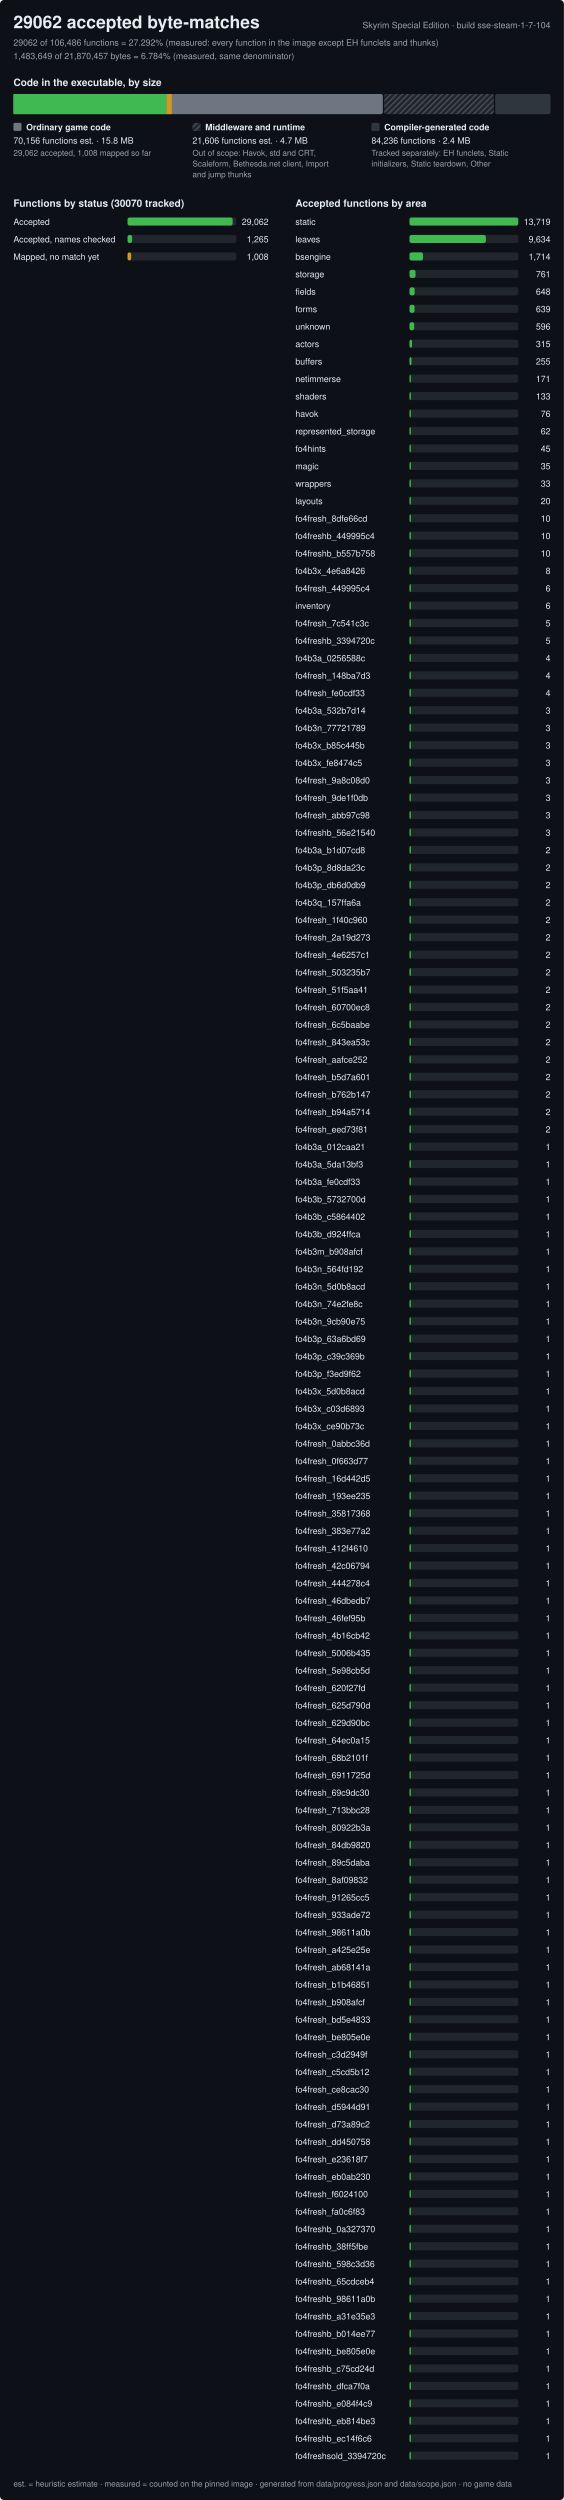
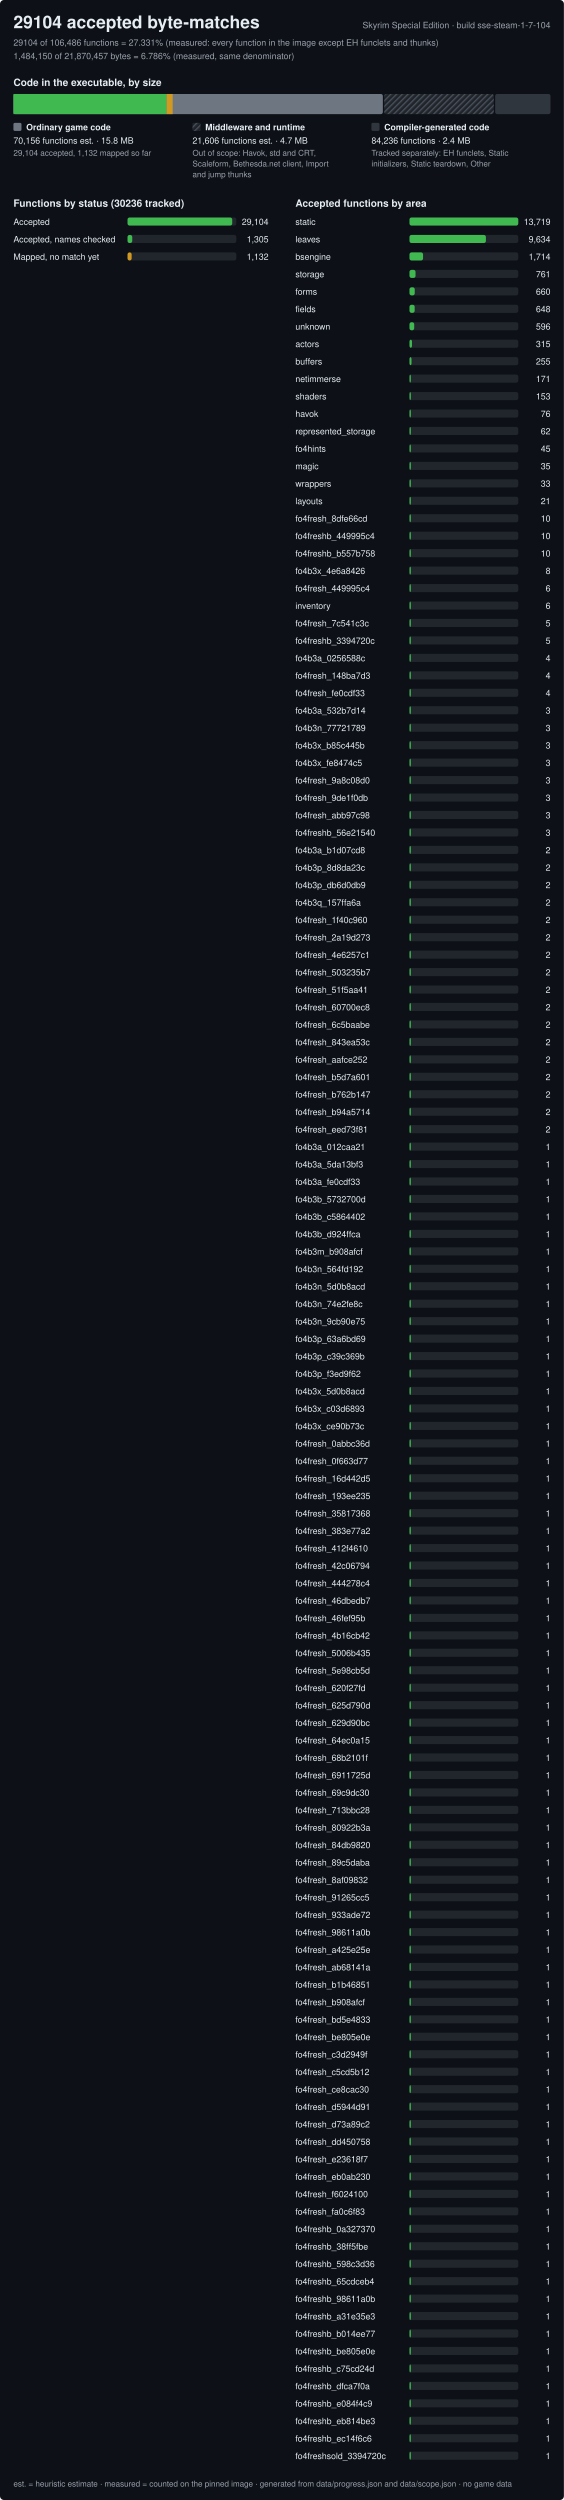
<svg xmlns="http://www.w3.org/2000/svg" width="840" height="3724" viewBox="0 0 840 3724" role="img" aria-label="Progress of the Skyrim Special Edition byte-matching reconstruction, build sse-steam-1-7-104">
  <style>text{font-family:-apple-system,BlinkMacSystemFont,'Segoe UI',Helvetica,Arial,sans-serif;fill:#e6edf3;white-space:pre}.h{font-size:26px;font-weight:600}.st{font-size:15px;font-weight:600}.lb{font-size:13px;font-weight:600}.bl{font-size:12px;font-weight:600;stroke:#0d1117;stroke-width:3px;paint-order:stroke;stroke-linejoin:round}.rl{font-size:13px}.fn{font-size:12px;fill:#9ba3ad}.mu{fill:#9ba3ad}</style>
  <defs>
    <pattern id="hx" width="6" height="6" patternUnits="userSpaceOnUse" patternTransform="rotate(45)">
      <rect width="6" height="6" fill="#21262d" />
      <rect width="2" height="6" fill="#484f58" />
    </pattern>
  </defs>
  <rect width="840" height="3724" rx="6" fill="#0d1117" />
-   <text x="20" y="42" class="h">29062 accepted byte-matches</text>
+   <text x="20" y="42" class="h">29104 accepted byte-matches</text>
  <text x="820" y="42" class="rl mu" text-anchor="end">Skyrim Special Edition · build sse-steam-1-7-104</text>
-   <text x="20" y="68" class="rl mu">29062 of 106,486 functions = 27.292% (measured: every function in the image except EH funclets and thunks)</text>
-   <text x="20" y="88" class="rl mu">1,483,649 of 21,870,457 bytes = 6.784% (measured, same denominator)</text>
+   <text x="20" y="68" class="rl mu">29104 of 106,486 functions = 27.331% (measured: every function in the image except EH funclets and thunks)</text>
+   <text x="20" y="88" class="rl mu">1,484,150 of 21,870,457 bytes = 6.786% (measured, same denominator)</text>
  <text x="20" y="128" class="st">Code in the executable, by size</text>
  <rect x="20" y="140" width="550.3" height="30" rx="3" fill="#6e7681" />
-   <rect x="20" y="140" width="228" height="30" fill="#3fb950" />
-   <rect x="248" y="140" width="7.9" height="30" fill="#d29922" />
+   <rect x="20" y="140" width="228.3" height="30" fill="#3fb950" />
+   <rect x="248.3" y="140" width="8.9" height="30" fill="#d29922" />
  <rect x="572.3" y="140" width="163.3" height="30" rx="3" fill="url(#hx)" />
  <rect x="737.6" y="140" width="82.4" height="30" rx="3" fill="#30363d" />
  <rect x="20" y="183" width="12" height="12" rx="2" fill="#6e7681" />
  <text x="39" y="194" class="lb">Ordinary game code</text>
  <text x="20" y="214" class="rl">70,156 functions est. · 15.8 MB</text>
-   <text x="20" y="232" class="fn">29,062 accepted, 1,008 mapped so far</text>
+   <text x="20" y="232" class="fn">29,104 accepted, 1,132 mapped so far</text>
  <rect x="286.7" y="183" width="12" height="12" rx="2" fill="url(#hx)" />
  <text x="305.7" y="194" class="lb">Middleware and runtime</text>
  <text x="286.7" y="214" class="rl">21,606 functions est. · 4.7 MB</text>
  <text x="286.7" y="232" class="fn">Out of scope: Havok, std and CRT,</text>
  <text x="286.7" y="248" class="fn">Scaleform, Bethesda.net client, Import</text>
  <text x="286.7" y="264" class="fn">and jump thunks</text>
  <rect x="553.3" y="183" width="12" height="12" rx="2" fill="#30363d" />
  <text x="572.3" y="194" class="lb">Compiler-generated code</text>
  <text x="553.3" y="214" class="rl">84,236 functions · 2.4 MB</text>
  <text x="553.3" y="232" class="fn">Tracked separately: EH funclets, Static</text>
  <text x="553.3" y="248" class="fn">initializers, Static teardown, Other</text>
-   <text x="20" y="308" class="st">Functions by status (30070 tracked)</text>
+   <text x="20" y="308" class="st">Functions by status (30236 tracked)</text>
  <text x="20" y="335" class="rl">Accepted</text>
  <rect x="190" y="324" width="162.0" height="12" rx="3" fill="#21262d" />
-   <rect x="190" y="324" width="156.6" height="12" rx="3" fill="#3fb950" />
-   <text x="400.0" y="335" class="rl" text-anchor="end">29,062</text>
+   <rect x="190" y="324" width="155.9" height="12" rx="3" fill="#3fb950" />
+   <text x="400.0" y="335" class="rl" text-anchor="end">29,104</text>
  <text x="20" y="361" class="rl">Accepted, names checked</text>
  <rect x="190" y="350" width="162.0" height="12" rx="3" fill="#21262d" />
-   <rect x="190" y="350" width="6.8" height="12" rx="3" fill="#3fb950" />
-   <text x="400.0" y="361" class="rl" text-anchor="end">1,265</text>
+   <rect x="190" y="350" width="7" height="12" rx="3" fill="#3fb950" />
+   <text x="400.0" y="361" class="rl" text-anchor="end">1,305</text>
  <text x="20" y="387" class="rl">Mapped, no match yet</text>
  <rect x="190" y="376" width="162.0" height="12" rx="3" fill="#21262d" />
-   <rect x="190" y="376" width="5.4" height="12" rx="3" fill="#d29922" />
-   <text x="400.0" y="387" class="rl" text-anchor="end">1,008</text>
+   <rect x="190" y="376" width="6.1" height="12" rx="3" fill="#d29922" />
+   <text x="400.0" y="387" class="rl" text-anchor="end">1,132</text>
  <text x="440.0" y="308" class="st">Accepted functions by area</text>
  <text x="440.0" y="335" class="rl">static</text>
  <rect x="610.0" y="324" width="162.0" height="12" rx="3" fill="#21262d" />
  <rect x="610.0" y="324" width="162" height="12" rx="3" fill="#3fb950" />
  <text x="820.0" y="335" class="rl" text-anchor="end">13,719</text>
  <text x="440.0" y="361" class="rl">leaves</text>
  <rect x="610.0" y="350" width="162.0" height="12" rx="3" fill="#21262d" />
  <rect x="610.0" y="350" width="113.8" height="12" rx="3" fill="#3fb950" />
  <text x="820.0" y="361" class="rl" text-anchor="end">9,634</text>
  <text x="440.0" y="387" class="rl">bsengine</text>
  <rect x="610.0" y="376" width="162.0" height="12" rx="3" fill="#21262d" />
  <rect x="610.0" y="376" width="20.2" height="12" rx="3" fill="#3fb950" />
  <text x="820.0" y="387" class="rl" text-anchor="end">1,714</text>
  <text x="440.0" y="413" class="rl">storage</text>
  <rect x="610.0" y="402" width="162.0" height="12" rx="3" fill="#21262d" />
  <rect x="610.0" y="402" width="9" height="12" rx="3" fill="#3fb950" />
  <text x="820.0" y="413" class="rl" text-anchor="end">761</text>
-   <text x="440.0" y="439" class="rl">fields</text>
+   <text x="440.0" y="439" class="rl">forms</text>
  <rect x="610.0" y="428" width="162.0" height="12" rx="3" fill="#21262d" />
-   <rect x="610.0" y="428" width="7.7" height="12" rx="3" fill="#3fb950" />
-   <text x="820.0" y="439" class="rl" text-anchor="end">648</text>
-   <text x="440.0" y="465" class="rl">forms</text>
+   <rect x="610.0" y="428" width="7.8" height="12" rx="3" fill="#3fb950" />
+   <text x="820.0" y="439" class="rl" text-anchor="end">660</text>
+   <text x="440.0" y="465" class="rl">fields</text>
  <rect x="610.0" y="454" width="162.0" height="12" rx="3" fill="#21262d" />
-   <rect x="610.0" y="454" width="7.5" height="12" rx="3" fill="#3fb950" />
-   <text x="820.0" y="465" class="rl" text-anchor="end">639</text>
+   <rect x="610.0" y="454" width="7.7" height="12" rx="3" fill="#3fb950" />
+   <text x="820.0" y="465" class="rl" text-anchor="end">648</text>
  <text x="440.0" y="491" class="rl">unknown</text>
  <rect x="610.0" y="480" width="162.0" height="12" rx="3" fill="#21262d" />
  <rect x="610.0" y="480" width="7" height="12" rx="3" fill="#3fb950" />
  <text x="820.0" y="491" class="rl" text-anchor="end">596</text>
  <text x="440.0" y="517" class="rl">actors</text>
  <rect x="610.0" y="506" width="162.0" height="12" rx="3" fill="#21262d" />
  <rect x="610.0" y="506" width="3.7" height="12" rx="3" fill="#3fb950" />
  <text x="820.0" y="517" class="rl" text-anchor="end">315</text>
  <text x="440.0" y="543" class="rl">buffers</text>
  <rect x="610.0" y="532" width="162.0" height="12" rx="3" fill="#21262d" />
  <rect x="610.0" y="532" width="3" height="12" rx="3" fill="#3fb950" />
  <text x="820.0" y="543" class="rl" text-anchor="end">255</text>
  <text x="440.0" y="569" class="rl">netimmerse</text>
  <rect x="610.0" y="558" width="162.0" height="12" rx="3" fill="#21262d" />
  <rect x="610.0" y="558" width="2" height="12" rx="3" fill="#3fb950" />
  <text x="820.0" y="569" class="rl" text-anchor="end">171</text>
  <text x="440.0" y="595" class="rl">shaders</text>
  <rect x="610.0" y="584" width="162.0" height="12" rx="3" fill="#21262d" />
  <rect x="610.0" y="584" width="2" height="12" rx="3" fill="#3fb950" />
-   <text x="820.0" y="595" class="rl" text-anchor="end">133</text>
+   <text x="820.0" y="595" class="rl" text-anchor="end">153</text>
  <text x="440.0" y="621" class="rl">havok</text>
  <rect x="610.0" y="610" width="162.0" height="12" rx="3" fill="#21262d" />
  <rect x="610.0" y="610" width="2" height="12" rx="3" fill="#3fb950" />
  <text x="820.0" y="621" class="rl" text-anchor="end">76</text>
  <text x="440.0" y="647" class="rl">represented_storage</text>
  <rect x="610.0" y="636" width="162.0" height="12" rx="3" fill="#21262d" />
  <rect x="610.0" y="636" width="2" height="12" rx="3" fill="#3fb950" />
  <text x="820.0" y="647" class="rl" text-anchor="end">62</text>
  <text x="440.0" y="673" class="rl">fo4hints</text>
  <rect x="610.0" y="662" width="162.0" height="12" rx="3" fill="#21262d" />
  <rect x="610.0" y="662" width="2" height="12" rx="3" fill="#3fb950" />
  <text x="820.0" y="673" class="rl" text-anchor="end">45</text>
  <text x="440.0" y="699" class="rl">magic</text>
  <rect x="610.0" y="688" width="162.0" height="12" rx="3" fill="#21262d" />
  <rect x="610.0" y="688" width="2" height="12" rx="3" fill="#3fb950" />
  <text x="820.0" y="699" class="rl" text-anchor="end">35</text>
  <text x="440.0" y="725" class="rl">wrappers</text>
  <rect x="610.0" y="714" width="162.0" height="12" rx="3" fill="#21262d" />
  <rect x="610.0" y="714" width="2" height="12" rx="3" fill="#3fb950" />
  <text x="820.0" y="725" class="rl" text-anchor="end">33</text>
  <text x="440.0" y="751" class="rl">layouts</text>
  <rect x="610.0" y="740" width="162.0" height="12" rx="3" fill="#21262d" />
  <rect x="610.0" y="740" width="2" height="12" rx="3" fill="#3fb950" />
-   <text x="820.0" y="751" class="rl" text-anchor="end">20</text>
+   <text x="820.0" y="751" class="rl" text-anchor="end">21</text>
  <text x="440.0" y="777" class="rl">fo4fresh_8dfe66cd</text>
  <rect x="610.0" y="766" width="162.0" height="12" rx="3" fill="#21262d" />
  <rect x="610.0" y="766" width="2" height="12" rx="3" fill="#3fb950" />
  <text x="820.0" y="777" class="rl" text-anchor="end">10</text>
  <text x="440.0" y="803" class="rl">fo4freshb_449995c4</text>
  <rect x="610.0" y="792" width="162.0" height="12" rx="3" fill="#21262d" />
  <rect x="610.0" y="792" width="2" height="12" rx="3" fill="#3fb950" />
  <text x="820.0" y="803" class="rl" text-anchor="end">10</text>
  <text x="440.0" y="829" class="rl">fo4freshb_b557b758</text>
  <rect x="610.0" y="818" width="162.0" height="12" rx="3" fill="#21262d" />
  <rect x="610.0" y="818" width="2" height="12" rx="3" fill="#3fb950" />
  <text x="820.0" y="829" class="rl" text-anchor="end">10</text>
  <text x="440.0" y="855" class="rl">fo4b3x_4e6a8426</text>
  <rect x="610.0" y="844" width="162.0" height="12" rx="3" fill="#21262d" />
  <rect x="610.0" y="844" width="2" height="12" rx="3" fill="#3fb950" />
  <text x="820.0" y="855" class="rl" text-anchor="end">8</text>
  <text x="440.0" y="881" class="rl">fo4fresh_449995c4</text>
  <rect x="610.0" y="870" width="162.0" height="12" rx="3" fill="#21262d" />
  <rect x="610.0" y="870" width="2" height="12" rx="3" fill="#3fb950" />
  <text x="820.0" y="881" class="rl" text-anchor="end">6</text>
  <text x="440.0" y="907" class="rl">inventory</text>
  <rect x="610.0" y="896" width="162.0" height="12" rx="3" fill="#21262d" />
  <rect x="610.0" y="896" width="2" height="12" rx="3" fill="#3fb950" />
  <text x="820.0" y="907" class="rl" text-anchor="end">6</text>
  <text x="440.0" y="933" class="rl">fo4fresh_7c541c3c</text>
  <rect x="610.0" y="922" width="162.0" height="12" rx="3" fill="#21262d" />
  <rect x="610.0" y="922" width="2" height="12" rx="3" fill="#3fb950" />
  <text x="820.0" y="933" class="rl" text-anchor="end">5</text>
  <text x="440.0" y="959" class="rl">fo4freshb_3394720c</text>
  <rect x="610.0" y="948" width="162.0" height="12" rx="3" fill="#21262d" />
  <rect x="610.0" y="948" width="2" height="12" rx="3" fill="#3fb950" />
  <text x="820.0" y="959" class="rl" text-anchor="end">5</text>
  <text x="440.0" y="985" class="rl">fo4b3a_0256588c</text>
  <rect x="610.0" y="974" width="162.0" height="12" rx="3" fill="#21262d" />
  <rect x="610.0" y="974" width="2" height="12" rx="3" fill="#3fb950" />
  <text x="820.0" y="985" class="rl" text-anchor="end">4</text>
  <text x="440.0" y="1011" class="rl">fo4fresh_148ba7d3</text>
  <rect x="610.0" y="1000" width="162.0" height="12" rx="3" fill="#21262d" />
  <rect x="610.0" y="1000" width="2" height="12" rx="3" fill="#3fb950" />
  <text x="820.0" y="1011" class="rl" text-anchor="end">4</text>
  <text x="440.0" y="1037" class="rl">fo4fresh_fe0cdf33</text>
  <rect x="610.0" y="1026" width="162.0" height="12" rx="3" fill="#21262d" />
  <rect x="610.0" y="1026" width="2" height="12" rx="3" fill="#3fb950" />
  <text x="820.0" y="1037" class="rl" text-anchor="end">4</text>
  <text x="440.0" y="1063" class="rl">fo4b3a_532b7d14</text>
  <rect x="610.0" y="1052" width="162.0" height="12" rx="3" fill="#21262d" />
  <rect x="610.0" y="1052" width="2" height="12" rx="3" fill="#3fb950" />
  <text x="820.0" y="1063" class="rl" text-anchor="end">3</text>
  <text x="440.0" y="1089" class="rl">fo4b3n_77721789</text>
  <rect x="610.0" y="1078" width="162.0" height="12" rx="3" fill="#21262d" />
  <rect x="610.0" y="1078" width="2" height="12" rx="3" fill="#3fb950" />
  <text x="820.0" y="1089" class="rl" text-anchor="end">3</text>
  <text x="440.0" y="1115" class="rl">fo4b3x_b85c445b</text>
  <rect x="610.0" y="1104" width="162.0" height="12" rx="3" fill="#21262d" />
  <rect x="610.0" y="1104" width="2" height="12" rx="3" fill="#3fb950" />
  <text x="820.0" y="1115" class="rl" text-anchor="end">3</text>
  <text x="440.0" y="1141" class="rl">fo4b3x_fe8474c5</text>
  <rect x="610.0" y="1130" width="162.0" height="12" rx="3" fill="#21262d" />
  <rect x="610.0" y="1130" width="2" height="12" rx="3" fill="#3fb950" />
  <text x="820.0" y="1141" class="rl" text-anchor="end">3</text>
  <text x="440.0" y="1167" class="rl">fo4fresh_9a8c08d0</text>
  <rect x="610.0" y="1156" width="162.0" height="12" rx="3" fill="#21262d" />
  <rect x="610.0" y="1156" width="2" height="12" rx="3" fill="#3fb950" />
  <text x="820.0" y="1167" class="rl" text-anchor="end">3</text>
  <text x="440.0" y="1193" class="rl">fo4fresh_9de1f0db</text>
  <rect x="610.0" y="1182" width="162.0" height="12" rx="3" fill="#21262d" />
  <rect x="610.0" y="1182" width="2" height="12" rx="3" fill="#3fb950" />
  <text x="820.0" y="1193" class="rl" text-anchor="end">3</text>
  <text x="440.0" y="1219" class="rl">fo4fresh_abb97c98</text>
  <rect x="610.0" y="1208" width="162.0" height="12" rx="3" fill="#21262d" />
  <rect x="610.0" y="1208" width="2" height="12" rx="3" fill="#3fb950" />
  <text x="820.0" y="1219" class="rl" text-anchor="end">3</text>
  <text x="440.0" y="1245" class="rl">fo4freshb_56e21540</text>
  <rect x="610.0" y="1234" width="162.0" height="12" rx="3" fill="#21262d" />
  <rect x="610.0" y="1234" width="2" height="12" rx="3" fill="#3fb950" />
  <text x="820.0" y="1245" class="rl" text-anchor="end">3</text>
  <text x="440.0" y="1271" class="rl">fo4b3a_b1d07cd8</text>
  <rect x="610.0" y="1260" width="162.0" height="12" rx="3" fill="#21262d" />
  <rect x="610.0" y="1260" width="2" height="12" rx="3" fill="#3fb950" />
  <text x="820.0" y="1271" class="rl" text-anchor="end">2</text>
  <text x="440.0" y="1297" class="rl">fo4b3p_8d8da23c</text>
  <rect x="610.0" y="1286" width="162.0" height="12" rx="3" fill="#21262d" />
  <rect x="610.0" y="1286" width="2" height="12" rx="3" fill="#3fb950" />
  <text x="820.0" y="1297" class="rl" text-anchor="end">2</text>
  <text x="440.0" y="1323" class="rl">fo4b3p_db6d0db9</text>
  <rect x="610.0" y="1312" width="162.0" height="12" rx="3" fill="#21262d" />
  <rect x="610.0" y="1312" width="2" height="12" rx="3" fill="#3fb950" />
  <text x="820.0" y="1323" class="rl" text-anchor="end">2</text>
  <text x="440.0" y="1349" class="rl">fo4b3q_157ffa6a</text>
  <rect x="610.0" y="1338" width="162.0" height="12" rx="3" fill="#21262d" />
  <rect x="610.0" y="1338" width="2" height="12" rx="3" fill="#3fb950" />
  <text x="820.0" y="1349" class="rl" text-anchor="end">2</text>
  <text x="440.0" y="1375" class="rl">fo4fresh_1f40c960</text>
  <rect x="610.0" y="1364" width="162.0" height="12" rx="3" fill="#21262d" />
  <rect x="610.0" y="1364" width="2" height="12" rx="3" fill="#3fb950" />
  <text x="820.0" y="1375" class="rl" text-anchor="end">2</text>
  <text x="440.0" y="1401" class="rl">fo4fresh_2a19d273</text>
  <rect x="610.0" y="1390" width="162.0" height="12" rx="3" fill="#21262d" />
  <rect x="610.0" y="1390" width="2" height="12" rx="3" fill="#3fb950" />
  <text x="820.0" y="1401" class="rl" text-anchor="end">2</text>
  <text x="440.0" y="1427" class="rl">fo4fresh_4e6257c1</text>
  <rect x="610.0" y="1416" width="162.0" height="12" rx="3" fill="#21262d" />
  <rect x="610.0" y="1416" width="2" height="12" rx="3" fill="#3fb950" />
  <text x="820.0" y="1427" class="rl" text-anchor="end">2</text>
  <text x="440.0" y="1453" class="rl">fo4fresh_503235b7</text>
  <rect x="610.0" y="1442" width="162.0" height="12" rx="3" fill="#21262d" />
  <rect x="610.0" y="1442" width="2" height="12" rx="3" fill="#3fb950" />
  <text x="820.0" y="1453" class="rl" text-anchor="end">2</text>
  <text x="440.0" y="1479" class="rl">fo4fresh_51f5aa41</text>
  <rect x="610.0" y="1468" width="162.0" height="12" rx="3" fill="#21262d" />
  <rect x="610.0" y="1468" width="2" height="12" rx="3" fill="#3fb950" />
  <text x="820.0" y="1479" class="rl" text-anchor="end">2</text>
  <text x="440.0" y="1505" class="rl">fo4fresh_60700ec8</text>
  <rect x="610.0" y="1494" width="162.0" height="12" rx="3" fill="#21262d" />
  <rect x="610.0" y="1494" width="2" height="12" rx="3" fill="#3fb950" />
  <text x="820.0" y="1505" class="rl" text-anchor="end">2</text>
  <text x="440.0" y="1531" class="rl">fo4fresh_6c5baabe</text>
  <rect x="610.0" y="1520" width="162.0" height="12" rx="3" fill="#21262d" />
  <rect x="610.0" y="1520" width="2" height="12" rx="3" fill="#3fb950" />
  <text x="820.0" y="1531" class="rl" text-anchor="end">2</text>
  <text x="440.0" y="1557" class="rl">fo4fresh_843ea53c</text>
  <rect x="610.0" y="1546" width="162.0" height="12" rx="3" fill="#21262d" />
  <rect x="610.0" y="1546" width="2" height="12" rx="3" fill="#3fb950" />
  <text x="820.0" y="1557" class="rl" text-anchor="end">2</text>
  <text x="440.0" y="1583" class="rl">fo4fresh_aafce252</text>
  <rect x="610.0" y="1572" width="162.0" height="12" rx="3" fill="#21262d" />
  <rect x="610.0" y="1572" width="2" height="12" rx="3" fill="#3fb950" />
  <text x="820.0" y="1583" class="rl" text-anchor="end">2</text>
  <text x="440.0" y="1609" class="rl">fo4fresh_b5d7a601</text>
  <rect x="610.0" y="1598" width="162.0" height="12" rx="3" fill="#21262d" />
  <rect x="610.0" y="1598" width="2" height="12" rx="3" fill="#3fb950" />
  <text x="820.0" y="1609" class="rl" text-anchor="end">2</text>
  <text x="440.0" y="1635" class="rl">fo4fresh_b762b147</text>
  <rect x="610.0" y="1624" width="162.0" height="12" rx="3" fill="#21262d" />
  <rect x="610.0" y="1624" width="2" height="12" rx="3" fill="#3fb950" />
  <text x="820.0" y="1635" class="rl" text-anchor="end">2</text>
  <text x="440.0" y="1661" class="rl">fo4fresh_b94a5714</text>
  <rect x="610.0" y="1650" width="162.0" height="12" rx="3" fill="#21262d" />
  <rect x="610.0" y="1650" width="2" height="12" rx="3" fill="#3fb950" />
  <text x="820.0" y="1661" class="rl" text-anchor="end">2</text>
  <text x="440.0" y="1687" class="rl">fo4fresh_eed73f81</text>
  <rect x="610.0" y="1676" width="162.0" height="12" rx="3" fill="#21262d" />
  <rect x="610.0" y="1676" width="2" height="12" rx="3" fill="#3fb950" />
  <text x="820.0" y="1687" class="rl" text-anchor="end">2</text>
  <text x="440.0" y="1713" class="rl">fo4b3a_012caa21</text>
  <rect x="610.0" y="1702" width="162.0" height="12" rx="3" fill="#21262d" />
  <rect x="610.0" y="1702" width="2" height="12" rx="3" fill="#3fb950" />
  <text x="820.0" y="1713" class="rl" text-anchor="end">1</text>
  <text x="440.0" y="1739" class="rl">fo4b3a_5da13bf3</text>
  <rect x="610.0" y="1728" width="162.0" height="12" rx="3" fill="#21262d" />
  <rect x="610.0" y="1728" width="2" height="12" rx="3" fill="#3fb950" />
  <text x="820.0" y="1739" class="rl" text-anchor="end">1</text>
  <text x="440.0" y="1765" class="rl">fo4b3a_fe0cdf33</text>
  <rect x="610.0" y="1754" width="162.0" height="12" rx="3" fill="#21262d" />
  <rect x="610.0" y="1754" width="2" height="12" rx="3" fill="#3fb950" />
  <text x="820.0" y="1765" class="rl" text-anchor="end">1</text>
  <text x="440.0" y="1791" class="rl">fo4b3b_5732700d</text>
  <rect x="610.0" y="1780" width="162.0" height="12" rx="3" fill="#21262d" />
  <rect x="610.0" y="1780" width="2" height="12" rx="3" fill="#3fb950" />
  <text x="820.0" y="1791" class="rl" text-anchor="end">1</text>
  <text x="440.0" y="1817" class="rl">fo4b3b_c5864402</text>
  <rect x="610.0" y="1806" width="162.0" height="12" rx="3" fill="#21262d" />
  <rect x="610.0" y="1806" width="2" height="12" rx="3" fill="#3fb950" />
  <text x="820.0" y="1817" class="rl" text-anchor="end">1</text>
  <text x="440.0" y="1843" class="rl">fo4b3b_d924ffca</text>
  <rect x="610.0" y="1832" width="162.0" height="12" rx="3" fill="#21262d" />
  <rect x="610.0" y="1832" width="2" height="12" rx="3" fill="#3fb950" />
  <text x="820.0" y="1843" class="rl" text-anchor="end">1</text>
  <text x="440.0" y="1869" class="rl">fo4b3m_b908afcf</text>
  <rect x="610.0" y="1858" width="162.0" height="12" rx="3" fill="#21262d" />
  <rect x="610.0" y="1858" width="2" height="12" rx="3" fill="#3fb950" />
  <text x="820.0" y="1869" class="rl" text-anchor="end">1</text>
  <text x="440.0" y="1895" class="rl">fo4b3n_564fd192</text>
  <rect x="610.0" y="1884" width="162.0" height="12" rx="3" fill="#21262d" />
  <rect x="610.0" y="1884" width="2" height="12" rx="3" fill="#3fb950" />
  <text x="820.0" y="1895" class="rl" text-anchor="end">1</text>
  <text x="440.0" y="1921" class="rl">fo4b3n_5d0b8acd</text>
  <rect x="610.0" y="1910" width="162.0" height="12" rx="3" fill="#21262d" />
  <rect x="610.0" y="1910" width="2" height="12" rx="3" fill="#3fb950" />
  <text x="820.0" y="1921" class="rl" text-anchor="end">1</text>
  <text x="440.0" y="1947" class="rl">fo4b3n_74e2fe8c</text>
  <rect x="610.0" y="1936" width="162.0" height="12" rx="3" fill="#21262d" />
  <rect x="610.0" y="1936" width="2" height="12" rx="3" fill="#3fb950" />
  <text x="820.0" y="1947" class="rl" text-anchor="end">1</text>
  <text x="440.0" y="1973" class="rl">fo4b3n_9cb90e75</text>
  <rect x="610.0" y="1962" width="162.0" height="12" rx="3" fill="#21262d" />
  <rect x="610.0" y="1962" width="2" height="12" rx="3" fill="#3fb950" />
  <text x="820.0" y="1973" class="rl" text-anchor="end">1</text>
  <text x="440.0" y="1999" class="rl">fo4b3p_63a6bd69</text>
  <rect x="610.0" y="1988" width="162.0" height="12" rx="3" fill="#21262d" />
  <rect x="610.0" y="1988" width="2" height="12" rx="3" fill="#3fb950" />
  <text x="820.0" y="1999" class="rl" text-anchor="end">1</text>
  <text x="440.0" y="2025" class="rl">fo4b3p_c39c369b</text>
  <rect x="610.0" y="2014" width="162.0" height="12" rx="3" fill="#21262d" />
  <rect x="610.0" y="2014" width="2" height="12" rx="3" fill="#3fb950" />
  <text x="820.0" y="2025" class="rl" text-anchor="end">1</text>
  <text x="440.0" y="2051" class="rl">fo4b3p_f3ed9f62</text>
  <rect x="610.0" y="2040" width="162.0" height="12" rx="3" fill="#21262d" />
  <rect x="610.0" y="2040" width="2" height="12" rx="3" fill="#3fb950" />
  <text x="820.0" y="2051" class="rl" text-anchor="end">1</text>
  <text x="440.0" y="2077" class="rl">fo4b3x_5d0b8acd</text>
  <rect x="610.0" y="2066" width="162.0" height="12" rx="3" fill="#21262d" />
  <rect x="610.0" y="2066" width="2" height="12" rx="3" fill="#3fb950" />
  <text x="820.0" y="2077" class="rl" text-anchor="end">1</text>
  <text x="440.0" y="2103" class="rl">fo4b3x_c03d6893</text>
  <rect x="610.0" y="2092" width="162.0" height="12" rx="3" fill="#21262d" />
  <rect x="610.0" y="2092" width="2" height="12" rx="3" fill="#3fb950" />
  <text x="820.0" y="2103" class="rl" text-anchor="end">1</text>
  <text x="440.0" y="2129" class="rl">fo4b3x_ce90b73c</text>
  <rect x="610.0" y="2118" width="162.0" height="12" rx="3" fill="#21262d" />
  <rect x="610.0" y="2118" width="2" height="12" rx="3" fill="#3fb950" />
  <text x="820.0" y="2129" class="rl" text-anchor="end">1</text>
  <text x="440.0" y="2155" class="rl">fo4fresh_0abbc36d</text>
  <rect x="610.0" y="2144" width="162.0" height="12" rx="3" fill="#21262d" />
  <rect x="610.0" y="2144" width="2" height="12" rx="3" fill="#3fb950" />
  <text x="820.0" y="2155" class="rl" text-anchor="end">1</text>
  <text x="440.0" y="2181" class="rl">fo4fresh_0f663d77</text>
  <rect x="610.0" y="2170" width="162.0" height="12" rx="3" fill="#21262d" />
  <rect x="610.0" y="2170" width="2" height="12" rx="3" fill="#3fb950" />
  <text x="820.0" y="2181" class="rl" text-anchor="end">1</text>
  <text x="440.0" y="2207" class="rl">fo4fresh_16d442d5</text>
  <rect x="610.0" y="2196" width="162.0" height="12" rx="3" fill="#21262d" />
  <rect x="610.0" y="2196" width="2" height="12" rx="3" fill="#3fb950" />
  <text x="820.0" y="2207" class="rl" text-anchor="end">1</text>
  <text x="440.0" y="2233" class="rl">fo4fresh_193ee235</text>
  <rect x="610.0" y="2222" width="162.0" height="12" rx="3" fill="#21262d" />
  <rect x="610.0" y="2222" width="2" height="12" rx="3" fill="#3fb950" />
  <text x="820.0" y="2233" class="rl" text-anchor="end">1</text>
  <text x="440.0" y="2259" class="rl">fo4fresh_35817368</text>
  <rect x="610.0" y="2248" width="162.0" height="12" rx="3" fill="#21262d" />
  <rect x="610.0" y="2248" width="2" height="12" rx="3" fill="#3fb950" />
  <text x="820.0" y="2259" class="rl" text-anchor="end">1</text>
  <text x="440.0" y="2285" class="rl">fo4fresh_383e77a2</text>
  <rect x="610.0" y="2274" width="162.0" height="12" rx="3" fill="#21262d" />
  <rect x="610.0" y="2274" width="2" height="12" rx="3" fill="#3fb950" />
  <text x="820.0" y="2285" class="rl" text-anchor="end">1</text>
  <text x="440.0" y="2311" class="rl">fo4fresh_412f4610</text>
  <rect x="610.0" y="2300" width="162.0" height="12" rx="3" fill="#21262d" />
  <rect x="610.0" y="2300" width="2" height="12" rx="3" fill="#3fb950" />
  <text x="820.0" y="2311" class="rl" text-anchor="end">1</text>
  <text x="440.0" y="2337" class="rl">fo4fresh_42c06794</text>
  <rect x="610.0" y="2326" width="162.0" height="12" rx="3" fill="#21262d" />
  <rect x="610.0" y="2326" width="2" height="12" rx="3" fill="#3fb950" />
  <text x="820.0" y="2337" class="rl" text-anchor="end">1</text>
  <text x="440.0" y="2363" class="rl">fo4fresh_444278c4</text>
  <rect x="610.0" y="2352" width="162.0" height="12" rx="3" fill="#21262d" />
  <rect x="610.0" y="2352" width="2" height="12" rx="3" fill="#3fb950" />
  <text x="820.0" y="2363" class="rl" text-anchor="end">1</text>
  <text x="440.0" y="2389" class="rl">fo4fresh_46dbedb7</text>
  <rect x="610.0" y="2378" width="162.0" height="12" rx="3" fill="#21262d" />
  <rect x="610.0" y="2378" width="2" height="12" rx="3" fill="#3fb950" />
  <text x="820.0" y="2389" class="rl" text-anchor="end">1</text>
  <text x="440.0" y="2415" class="rl">fo4fresh_46fef95b</text>
  <rect x="610.0" y="2404" width="162.0" height="12" rx="3" fill="#21262d" />
  <rect x="610.0" y="2404" width="2" height="12" rx="3" fill="#3fb950" />
  <text x="820.0" y="2415" class="rl" text-anchor="end">1</text>
  <text x="440.0" y="2441" class="rl">fo4fresh_4b16cb42</text>
  <rect x="610.0" y="2430" width="162.0" height="12" rx="3" fill="#21262d" />
  <rect x="610.0" y="2430" width="2" height="12" rx="3" fill="#3fb950" />
  <text x="820.0" y="2441" class="rl" text-anchor="end">1</text>
  <text x="440.0" y="2467" class="rl">fo4fresh_5006b435</text>
  <rect x="610.0" y="2456" width="162.0" height="12" rx="3" fill="#21262d" />
  <rect x="610.0" y="2456" width="2" height="12" rx="3" fill="#3fb950" />
  <text x="820.0" y="2467" class="rl" text-anchor="end">1</text>
  <text x="440.0" y="2493" class="rl">fo4fresh_5e98cb5d</text>
  <rect x="610.0" y="2482" width="162.0" height="12" rx="3" fill="#21262d" />
  <rect x="610.0" y="2482" width="2" height="12" rx="3" fill="#3fb950" />
  <text x="820.0" y="2493" class="rl" text-anchor="end">1</text>
  <text x="440.0" y="2519" class="rl">fo4fresh_620f27fd</text>
  <rect x="610.0" y="2508" width="162.0" height="12" rx="3" fill="#21262d" />
  <rect x="610.0" y="2508" width="2" height="12" rx="3" fill="#3fb950" />
  <text x="820.0" y="2519" class="rl" text-anchor="end">1</text>
  <text x="440.0" y="2545" class="rl">fo4fresh_625d790d</text>
  <rect x="610.0" y="2534" width="162.0" height="12" rx="3" fill="#21262d" />
  <rect x="610.0" y="2534" width="2" height="12" rx="3" fill="#3fb950" />
  <text x="820.0" y="2545" class="rl" text-anchor="end">1</text>
  <text x="440.0" y="2571" class="rl">fo4fresh_629d90bc</text>
  <rect x="610.0" y="2560" width="162.0" height="12" rx="3" fill="#21262d" />
  <rect x="610.0" y="2560" width="2" height="12" rx="3" fill="#3fb950" />
  <text x="820.0" y="2571" class="rl" text-anchor="end">1</text>
  <text x="440.0" y="2597" class="rl">fo4fresh_64ec0a15</text>
  <rect x="610.0" y="2586" width="162.0" height="12" rx="3" fill="#21262d" />
  <rect x="610.0" y="2586" width="2" height="12" rx="3" fill="#3fb950" />
  <text x="820.0" y="2597" class="rl" text-anchor="end">1</text>
  <text x="440.0" y="2623" class="rl">fo4fresh_68b2101f</text>
  <rect x="610.0" y="2612" width="162.0" height="12" rx="3" fill="#21262d" />
  <rect x="610.0" y="2612" width="2" height="12" rx="3" fill="#3fb950" />
  <text x="820.0" y="2623" class="rl" text-anchor="end">1</text>
  <text x="440.0" y="2649" class="rl">fo4fresh_6911725d</text>
  <rect x="610.0" y="2638" width="162.0" height="12" rx="3" fill="#21262d" />
  <rect x="610.0" y="2638" width="2" height="12" rx="3" fill="#3fb950" />
  <text x="820.0" y="2649" class="rl" text-anchor="end">1</text>
  <text x="440.0" y="2675" class="rl">fo4fresh_69c9dc30</text>
  <rect x="610.0" y="2664" width="162.0" height="12" rx="3" fill="#21262d" />
  <rect x="610.0" y="2664" width="2" height="12" rx="3" fill="#3fb950" />
  <text x="820.0" y="2675" class="rl" text-anchor="end">1</text>
  <text x="440.0" y="2701" class="rl">fo4fresh_713bbc28</text>
  <rect x="610.0" y="2690" width="162.0" height="12" rx="3" fill="#21262d" />
  <rect x="610.0" y="2690" width="2" height="12" rx="3" fill="#3fb950" />
  <text x="820.0" y="2701" class="rl" text-anchor="end">1</text>
  <text x="440.0" y="2727" class="rl">fo4fresh_80922b3a</text>
  <rect x="610.0" y="2716" width="162.0" height="12" rx="3" fill="#21262d" />
  <rect x="610.0" y="2716" width="2" height="12" rx="3" fill="#3fb950" />
  <text x="820.0" y="2727" class="rl" text-anchor="end">1</text>
  <text x="440.0" y="2753" class="rl">fo4fresh_84db9820</text>
  <rect x="610.0" y="2742" width="162.0" height="12" rx="3" fill="#21262d" />
  <rect x="610.0" y="2742" width="2" height="12" rx="3" fill="#3fb950" />
  <text x="820.0" y="2753" class="rl" text-anchor="end">1</text>
  <text x="440.0" y="2779" class="rl">fo4fresh_89c5daba</text>
  <rect x="610.0" y="2768" width="162.0" height="12" rx="3" fill="#21262d" />
  <rect x="610.0" y="2768" width="2" height="12" rx="3" fill="#3fb950" />
  <text x="820.0" y="2779" class="rl" text-anchor="end">1</text>
  <text x="440.0" y="2805" class="rl">fo4fresh_8af09832</text>
  <rect x="610.0" y="2794" width="162.0" height="12" rx="3" fill="#21262d" />
  <rect x="610.0" y="2794" width="2" height="12" rx="3" fill="#3fb950" />
  <text x="820.0" y="2805" class="rl" text-anchor="end">1</text>
  <text x="440.0" y="2831" class="rl">fo4fresh_91265cc5</text>
  <rect x="610.0" y="2820" width="162.0" height="12" rx="3" fill="#21262d" />
  <rect x="610.0" y="2820" width="2" height="12" rx="3" fill="#3fb950" />
  <text x="820.0" y="2831" class="rl" text-anchor="end">1</text>
  <text x="440.0" y="2857" class="rl">fo4fresh_933ade72</text>
  <rect x="610.0" y="2846" width="162.0" height="12" rx="3" fill="#21262d" />
  <rect x="610.0" y="2846" width="2" height="12" rx="3" fill="#3fb950" />
  <text x="820.0" y="2857" class="rl" text-anchor="end">1</text>
  <text x="440.0" y="2883" class="rl">fo4fresh_98611a0b</text>
  <rect x="610.0" y="2872" width="162.0" height="12" rx="3" fill="#21262d" />
  <rect x="610.0" y="2872" width="2" height="12" rx="3" fill="#3fb950" />
  <text x="820.0" y="2883" class="rl" text-anchor="end">1</text>
  <text x="440.0" y="2909" class="rl">fo4fresh_a425e25e</text>
  <rect x="610.0" y="2898" width="162.0" height="12" rx="3" fill="#21262d" />
  <rect x="610.0" y="2898" width="2" height="12" rx="3" fill="#3fb950" />
  <text x="820.0" y="2909" class="rl" text-anchor="end">1</text>
  <text x="440.0" y="2935" class="rl">fo4fresh_ab68141a</text>
  <rect x="610.0" y="2924" width="162.0" height="12" rx="3" fill="#21262d" />
  <rect x="610.0" y="2924" width="2" height="12" rx="3" fill="#3fb950" />
  <text x="820.0" y="2935" class="rl" text-anchor="end">1</text>
  <text x="440.0" y="2961" class="rl">fo4fresh_b1b46851</text>
  <rect x="610.0" y="2950" width="162.0" height="12" rx="3" fill="#21262d" />
  <rect x="610.0" y="2950" width="2" height="12" rx="3" fill="#3fb950" />
  <text x="820.0" y="2961" class="rl" text-anchor="end">1</text>
  <text x="440.0" y="2987" class="rl">fo4fresh_b908afcf</text>
  <rect x="610.0" y="2976" width="162.0" height="12" rx="3" fill="#21262d" />
  <rect x="610.0" y="2976" width="2" height="12" rx="3" fill="#3fb950" />
  <text x="820.0" y="2987" class="rl" text-anchor="end">1</text>
  <text x="440.0" y="3013" class="rl">fo4fresh_bd5e4833</text>
  <rect x="610.0" y="3002" width="162.0" height="12" rx="3" fill="#21262d" />
  <rect x="610.0" y="3002" width="2" height="12" rx="3" fill="#3fb950" />
  <text x="820.0" y="3013" class="rl" text-anchor="end">1</text>
  <text x="440.0" y="3039" class="rl">fo4fresh_be805e0e</text>
  <rect x="610.0" y="3028" width="162.0" height="12" rx="3" fill="#21262d" />
  <rect x="610.0" y="3028" width="2" height="12" rx="3" fill="#3fb950" />
  <text x="820.0" y="3039" class="rl" text-anchor="end">1</text>
  <text x="440.0" y="3065" class="rl">fo4fresh_c3d2949f</text>
  <rect x="610.0" y="3054" width="162.0" height="12" rx="3" fill="#21262d" />
  <rect x="610.0" y="3054" width="2" height="12" rx="3" fill="#3fb950" />
  <text x="820.0" y="3065" class="rl" text-anchor="end">1</text>
  <text x="440.0" y="3091" class="rl">fo4fresh_c5cd5b12</text>
  <rect x="610.0" y="3080" width="162.0" height="12" rx="3" fill="#21262d" />
  <rect x="610.0" y="3080" width="2" height="12" rx="3" fill="#3fb950" />
  <text x="820.0" y="3091" class="rl" text-anchor="end">1</text>
  <text x="440.0" y="3117" class="rl">fo4fresh_ce8cac30</text>
  <rect x="610.0" y="3106" width="162.0" height="12" rx="3" fill="#21262d" />
  <rect x="610.0" y="3106" width="2" height="12" rx="3" fill="#3fb950" />
  <text x="820.0" y="3117" class="rl" text-anchor="end">1</text>
  <text x="440.0" y="3143" class="rl">fo4fresh_d5944d91</text>
  <rect x="610.0" y="3132" width="162.0" height="12" rx="3" fill="#21262d" />
  <rect x="610.0" y="3132" width="2" height="12" rx="3" fill="#3fb950" />
  <text x="820.0" y="3143" class="rl" text-anchor="end">1</text>
  <text x="440.0" y="3169" class="rl">fo4fresh_d73a89c2</text>
  <rect x="610.0" y="3158" width="162.0" height="12" rx="3" fill="#21262d" />
  <rect x="610.0" y="3158" width="2" height="12" rx="3" fill="#3fb950" />
  <text x="820.0" y="3169" class="rl" text-anchor="end">1</text>
  <text x="440.0" y="3195" class="rl">fo4fresh_dd450758</text>
  <rect x="610.0" y="3184" width="162.0" height="12" rx="3" fill="#21262d" />
  <rect x="610.0" y="3184" width="2" height="12" rx="3" fill="#3fb950" />
  <text x="820.0" y="3195" class="rl" text-anchor="end">1</text>
  <text x="440.0" y="3221" class="rl">fo4fresh_e23618f7</text>
  <rect x="610.0" y="3210" width="162.0" height="12" rx="3" fill="#21262d" />
  <rect x="610.0" y="3210" width="2" height="12" rx="3" fill="#3fb950" />
  <text x="820.0" y="3221" class="rl" text-anchor="end">1</text>
  <text x="440.0" y="3247" class="rl">fo4fresh_eb0ab230</text>
  <rect x="610.0" y="3236" width="162.0" height="12" rx="3" fill="#21262d" />
  <rect x="610.0" y="3236" width="2" height="12" rx="3" fill="#3fb950" />
  <text x="820.0" y="3247" class="rl" text-anchor="end">1</text>
  <text x="440.0" y="3273" class="rl">fo4fresh_f6024100</text>
  <rect x="610.0" y="3262" width="162.0" height="12" rx="3" fill="#21262d" />
  <rect x="610.0" y="3262" width="2" height="12" rx="3" fill="#3fb950" />
  <text x="820.0" y="3273" class="rl" text-anchor="end">1</text>
  <text x="440.0" y="3299" class="rl">fo4fresh_fa0c6f83</text>
  <rect x="610.0" y="3288" width="162.0" height="12" rx="3" fill="#21262d" />
  <rect x="610.0" y="3288" width="2" height="12" rx="3" fill="#3fb950" />
  <text x="820.0" y="3299" class="rl" text-anchor="end">1</text>
  <text x="440.0" y="3325" class="rl">fo4freshb_0a327370</text>
  <rect x="610.0" y="3314" width="162.0" height="12" rx="3" fill="#21262d" />
  <rect x="610.0" y="3314" width="2" height="12" rx="3" fill="#3fb950" />
  <text x="820.0" y="3325" class="rl" text-anchor="end">1</text>
  <text x="440.0" y="3351" class="rl">fo4freshb_38ff5fbe</text>
  <rect x="610.0" y="3340" width="162.0" height="12" rx="3" fill="#21262d" />
  <rect x="610.0" y="3340" width="2" height="12" rx="3" fill="#3fb950" />
  <text x="820.0" y="3351" class="rl" text-anchor="end">1</text>
  <text x="440.0" y="3377" class="rl">fo4freshb_598c3d36</text>
  <rect x="610.0" y="3366" width="162.0" height="12" rx="3" fill="#21262d" />
  <rect x="610.0" y="3366" width="2" height="12" rx="3" fill="#3fb950" />
  <text x="820.0" y="3377" class="rl" text-anchor="end">1</text>
  <text x="440.0" y="3403" class="rl">fo4freshb_65cdceb4</text>
  <rect x="610.0" y="3392" width="162.0" height="12" rx="3" fill="#21262d" />
  <rect x="610.0" y="3392" width="2" height="12" rx="3" fill="#3fb950" />
  <text x="820.0" y="3403" class="rl" text-anchor="end">1</text>
  <text x="440.0" y="3429" class="rl">fo4freshb_98611a0b</text>
  <rect x="610.0" y="3418" width="162.0" height="12" rx="3" fill="#21262d" />
  <rect x="610.0" y="3418" width="2" height="12" rx="3" fill="#3fb950" />
  <text x="820.0" y="3429" class="rl" text-anchor="end">1</text>
  <text x="440.0" y="3455" class="rl">fo4freshb_a31e35e3</text>
  <rect x="610.0" y="3444" width="162.0" height="12" rx="3" fill="#21262d" />
  <rect x="610.0" y="3444" width="2" height="12" rx="3" fill="#3fb950" />
  <text x="820.0" y="3455" class="rl" text-anchor="end">1</text>
  <text x="440.0" y="3481" class="rl">fo4freshb_b014ee77</text>
  <rect x="610.0" y="3470" width="162.0" height="12" rx="3" fill="#21262d" />
  <rect x="610.0" y="3470" width="2" height="12" rx="3" fill="#3fb950" />
  <text x="820.0" y="3481" class="rl" text-anchor="end">1</text>
  <text x="440.0" y="3507" class="rl">fo4freshb_be805e0e</text>
  <rect x="610.0" y="3496" width="162.0" height="12" rx="3" fill="#21262d" />
  <rect x="610.0" y="3496" width="2" height="12" rx="3" fill="#3fb950" />
  <text x="820.0" y="3507" class="rl" text-anchor="end">1</text>
  <text x="440.0" y="3533" class="rl">fo4freshb_c75cd24d</text>
  <rect x="610.0" y="3522" width="162.0" height="12" rx="3" fill="#21262d" />
  <rect x="610.0" y="3522" width="2" height="12" rx="3" fill="#3fb950" />
  <text x="820.0" y="3533" class="rl" text-anchor="end">1</text>
  <text x="440.0" y="3559" class="rl">fo4freshb_dfca7f0a</text>
  <rect x="610.0" y="3548" width="162.0" height="12" rx="3" fill="#21262d" />
  <rect x="610.0" y="3548" width="2" height="12" rx="3" fill="#3fb950" />
  <text x="820.0" y="3559" class="rl" text-anchor="end">1</text>
  <text x="440.0" y="3585" class="rl">fo4freshb_e084f4c9</text>
  <rect x="610.0" y="3574" width="162.0" height="12" rx="3" fill="#21262d" />
  <rect x="610.0" y="3574" width="2" height="12" rx="3" fill="#3fb950" />
  <text x="820.0" y="3585" class="rl" text-anchor="end">1</text>
  <text x="440.0" y="3611" class="rl">fo4freshb_eb814be3</text>
  <rect x="610.0" y="3600" width="162.0" height="12" rx="3" fill="#21262d" />
  <rect x="610.0" y="3600" width="2" height="12" rx="3" fill="#3fb950" />
  <text x="820.0" y="3611" class="rl" text-anchor="end">1</text>
  <text x="440.0" y="3637" class="rl">fo4freshb_ec14f6c6</text>
  <rect x="610.0" y="3626" width="162.0" height="12" rx="3" fill="#21262d" />
  <rect x="610.0" y="3626" width="2" height="12" rx="3" fill="#3fb950" />
  <text x="820.0" y="3637" class="rl" text-anchor="end">1</text>
  <text x="440.0" y="3663" class="rl">fo4freshsold_3394720c</text>
  <rect x="610.0" y="3652" width="162.0" height="12" rx="3" fill="#21262d" />
  <rect x="610.0" y="3652" width="2" height="12" rx="3" fill="#3fb950" />
  <text x="820.0" y="3663" class="rl" text-anchor="end">1</text>
  <text x="20" y="3704" class="fn">est. = heuristic estimate · measured = counted on the pinned image · generated from data/progress.json and data/scope.json · no game data</text>
</svg>
